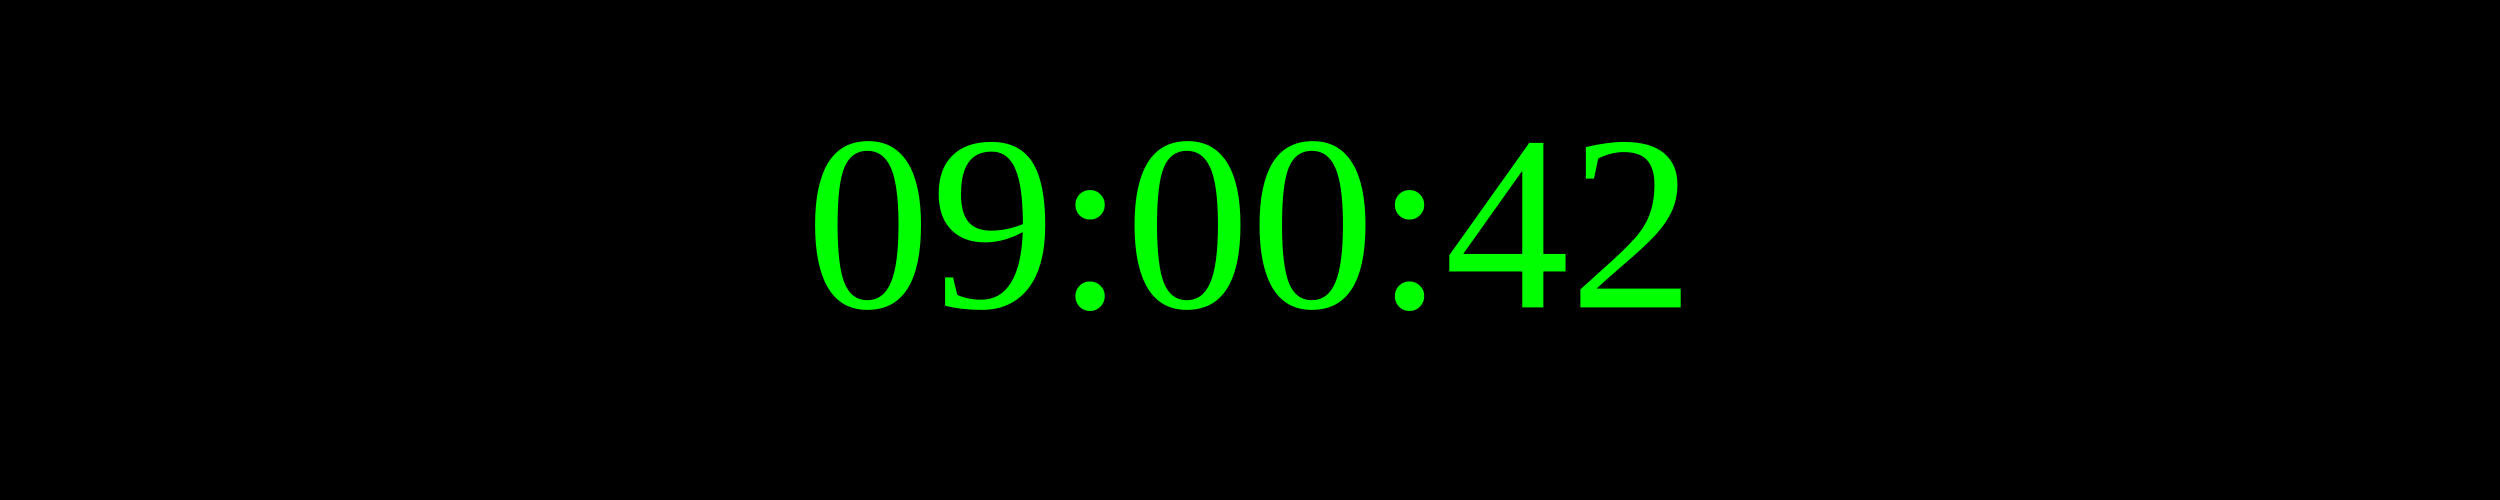
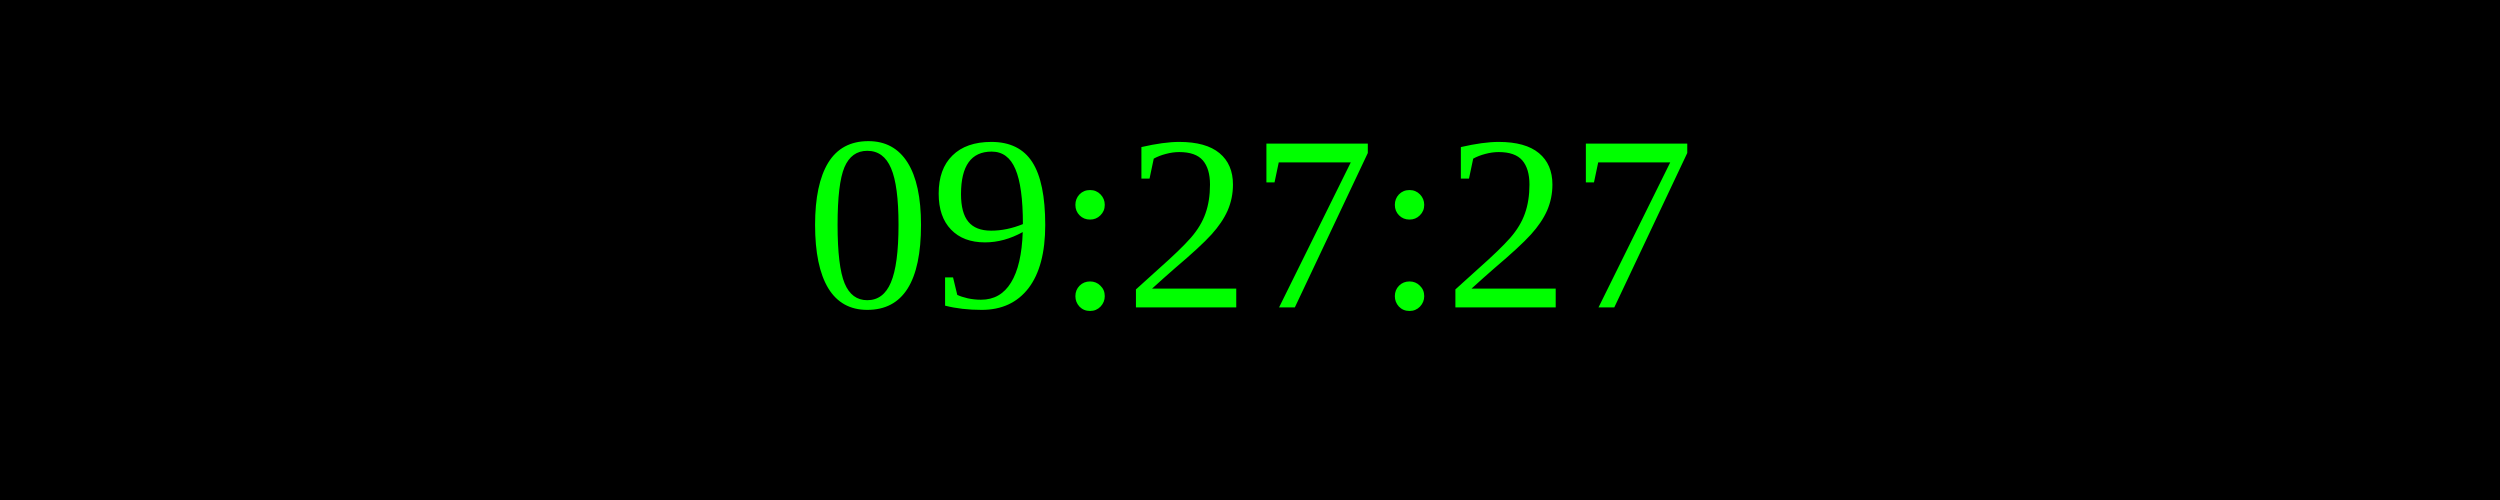
<svg xmlns="http://www.w3.org/2000/svg" width="250" height="50">
  <rect width="100%" height="100%" fill="black" />
  <text x="50%" y="50%" font-size="25" fill="lime" text-anchor="middle" dominant-baseline="middle">
- 09:00:42
+ 09:27:27
</text>
</svg>
